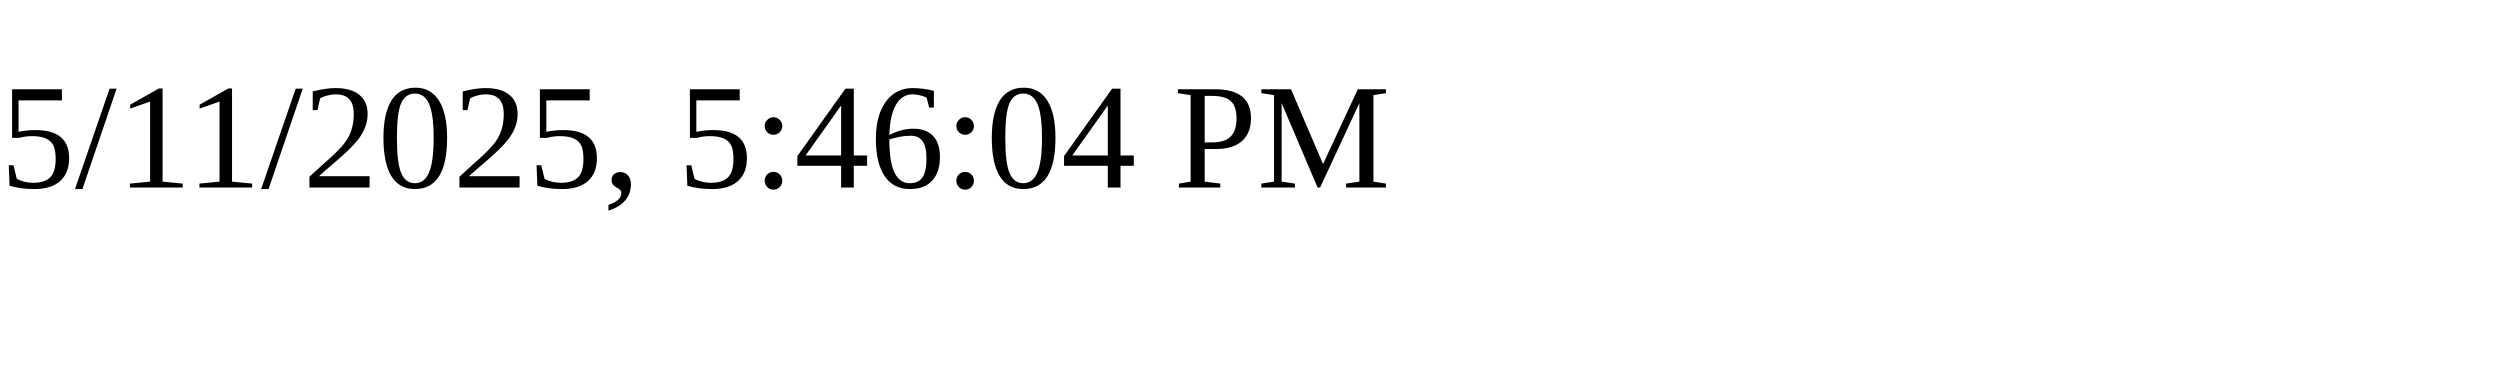
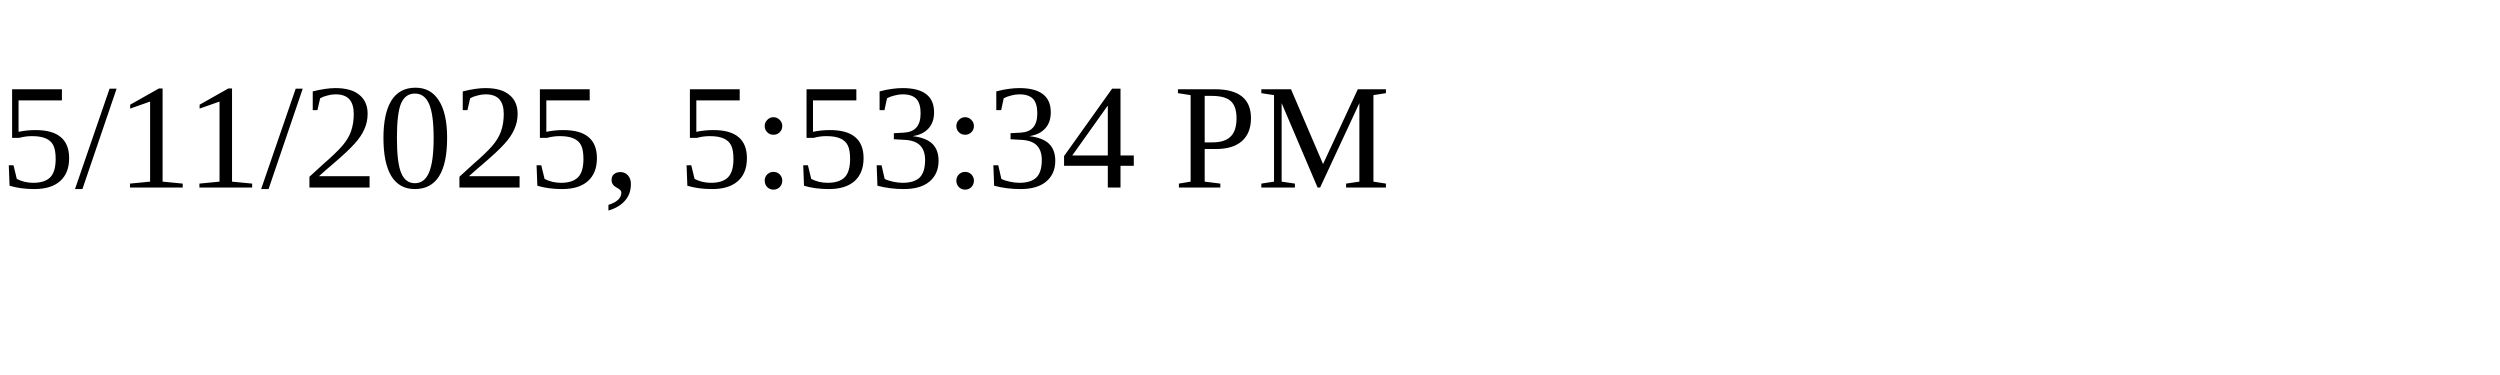
<svg xmlns="http://www.w3.org/2000/svg" height="30" width="200">
-   <text x="0" y="15">5/11/2025, 5:46:04 PM</text>
+   <text x="0" y="15">5/11/2025, 5:53:34 PM</text>
</svg>
